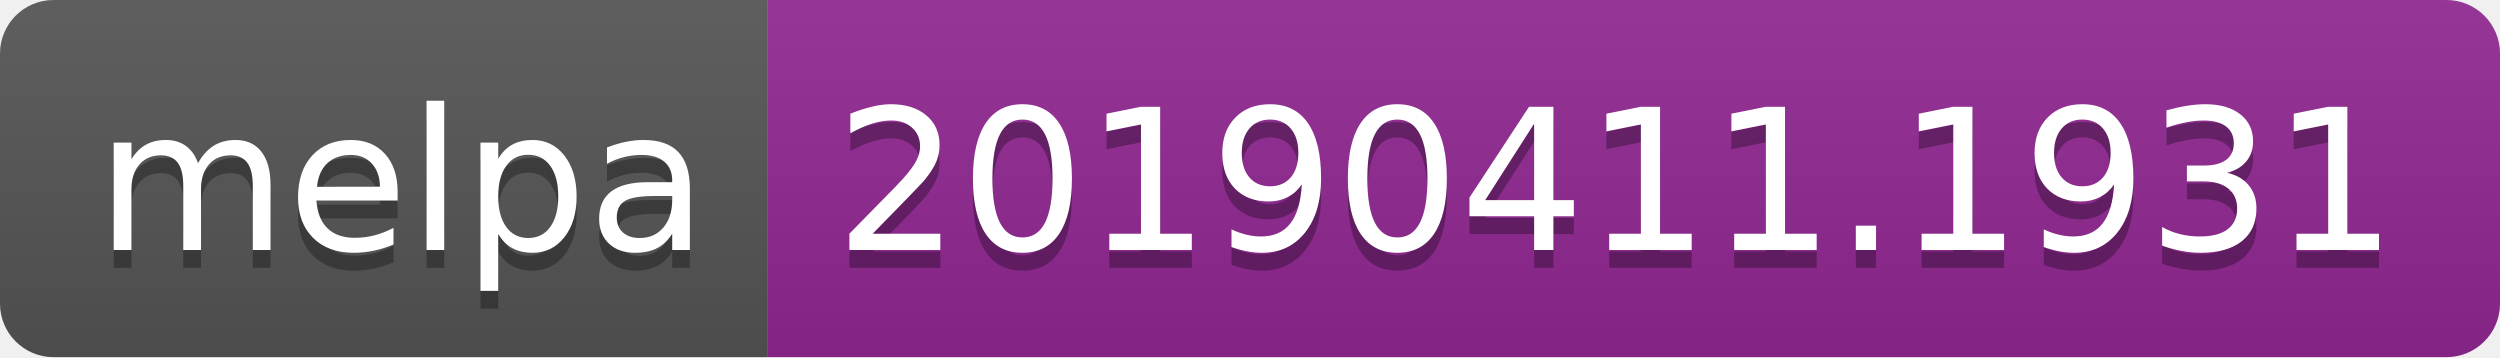
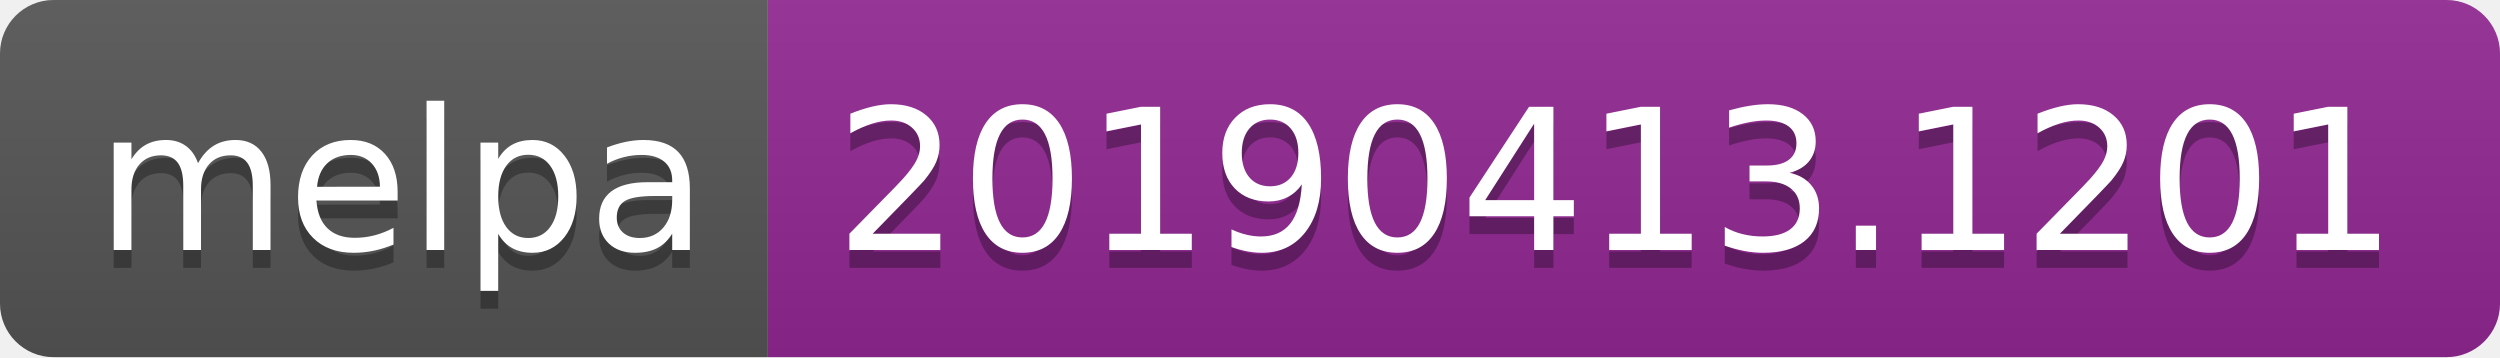
<svg xmlns="http://www.w3.org/2000/svg" width="140" height="20">
  <linearGradient id="b" x2="0" y2="100%">
    <stop offset="0" stop-color="#bbb" stop-opacity=".1" />
    <stop offset="1" stop-opacity=".1" />
  </linearGradient>
  <clipPath id="a">
    <rect width="140" height="20" rx="3" fill="#fff" />
  </clipPath>
  <g clip-path="url(#a)">
    <path fill="#555" d="M0 0h43v20H0z" />
    <path fill="#922793" d="M43 0h97v20H43z" />
    <path fill="url(#b)" d="M0 0h140v20H0z" />
  </g>
  <g fill="#fff" text-anchor="middle" font-family="DejaVu Sans,Verdana,Geneva,sans-serif" font-size="110">
    <text x="225" y="150" fill="#010101" fill-opacity=".3" transform="scale(.1)" textLength="330">melpa</text>
    <text x="225" y="140" transform="scale(.1)" textLength="330">melpa</text>
-     <text x="905" y="150" fill="#010101" fill-opacity=".3" transform="scale(.1)" textLength="870">20190411.1931</text>
-     <text x="905" y="140" transform="scale(.1)" textLength="870">20190411.1931</text>
+     <text x="905" y="150" fill="#010101" fill-opacity=".3" transform="scale(.1)" textLength="870">20190413.1201</text>
+     <text x="905" y="140" transform="scale(.1)" textLength="870">20190413.1201</text>
  </g>
</svg>
